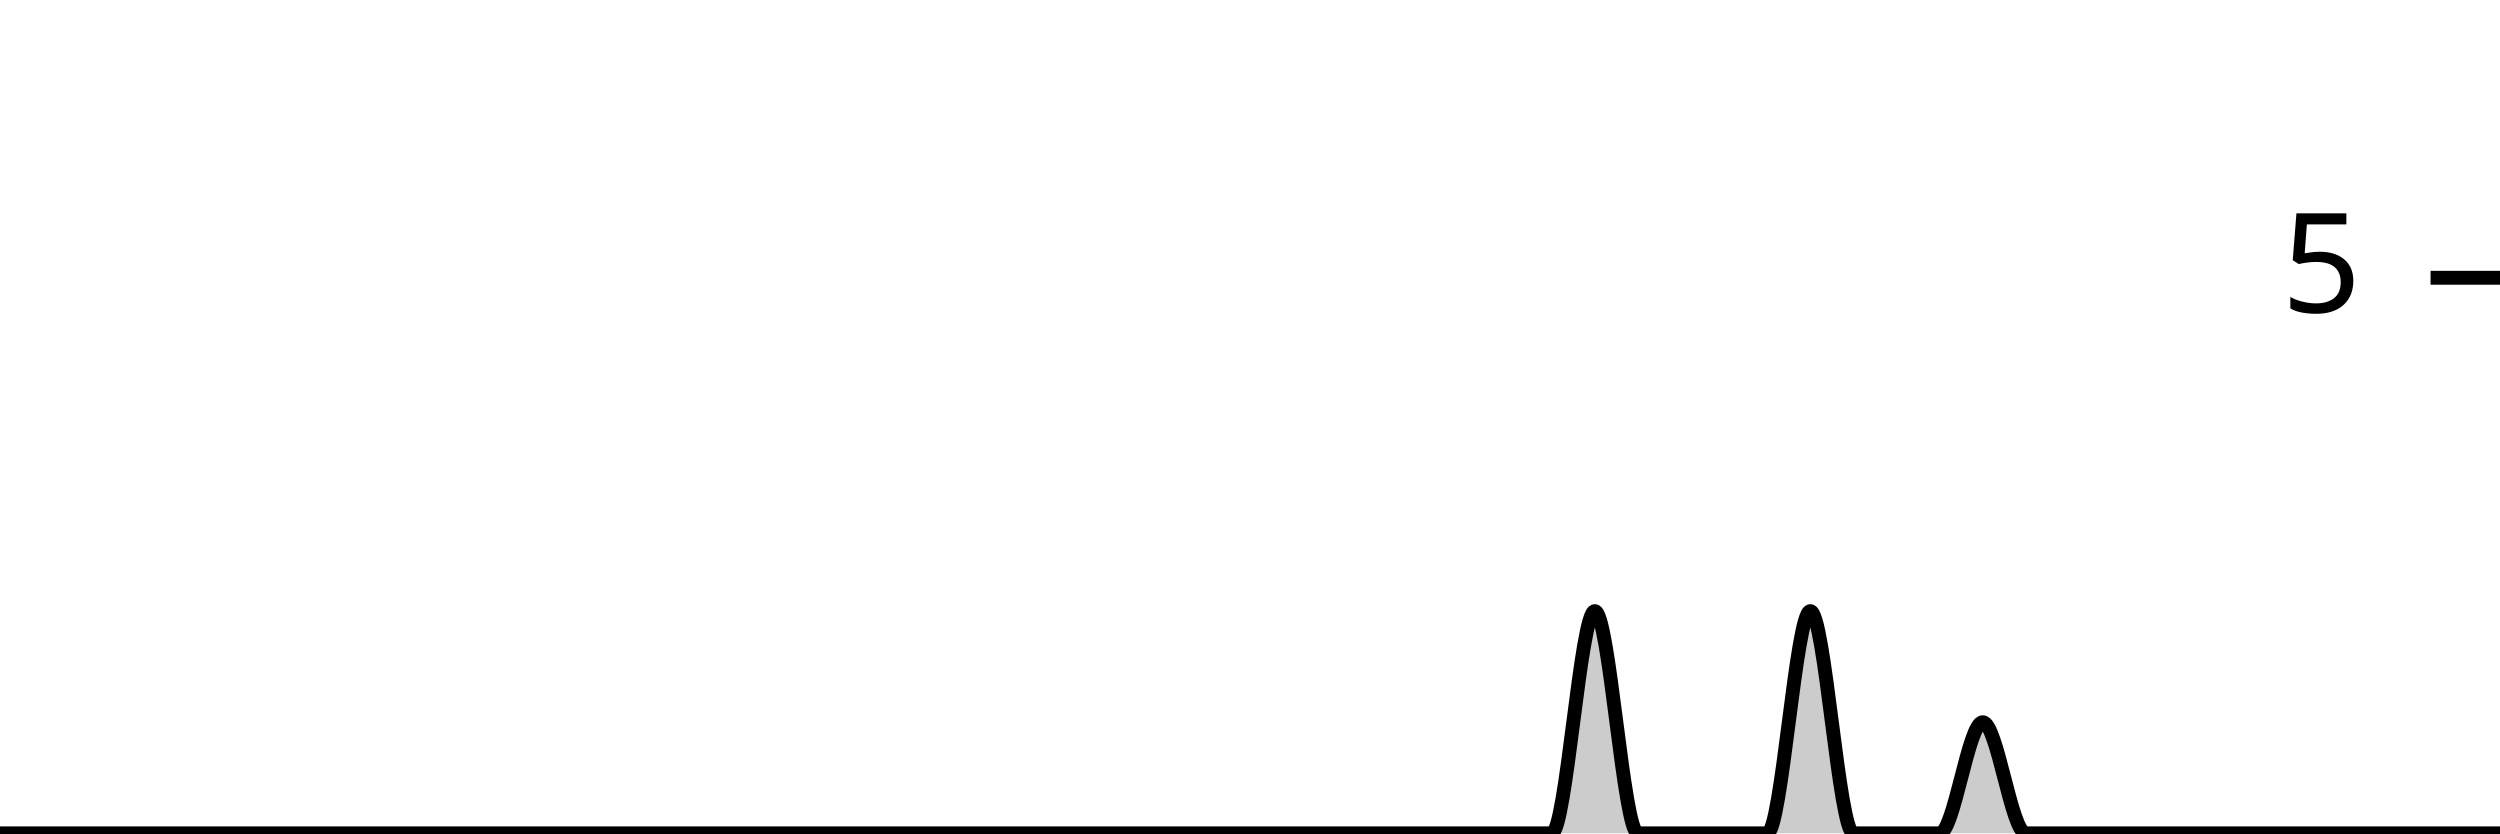
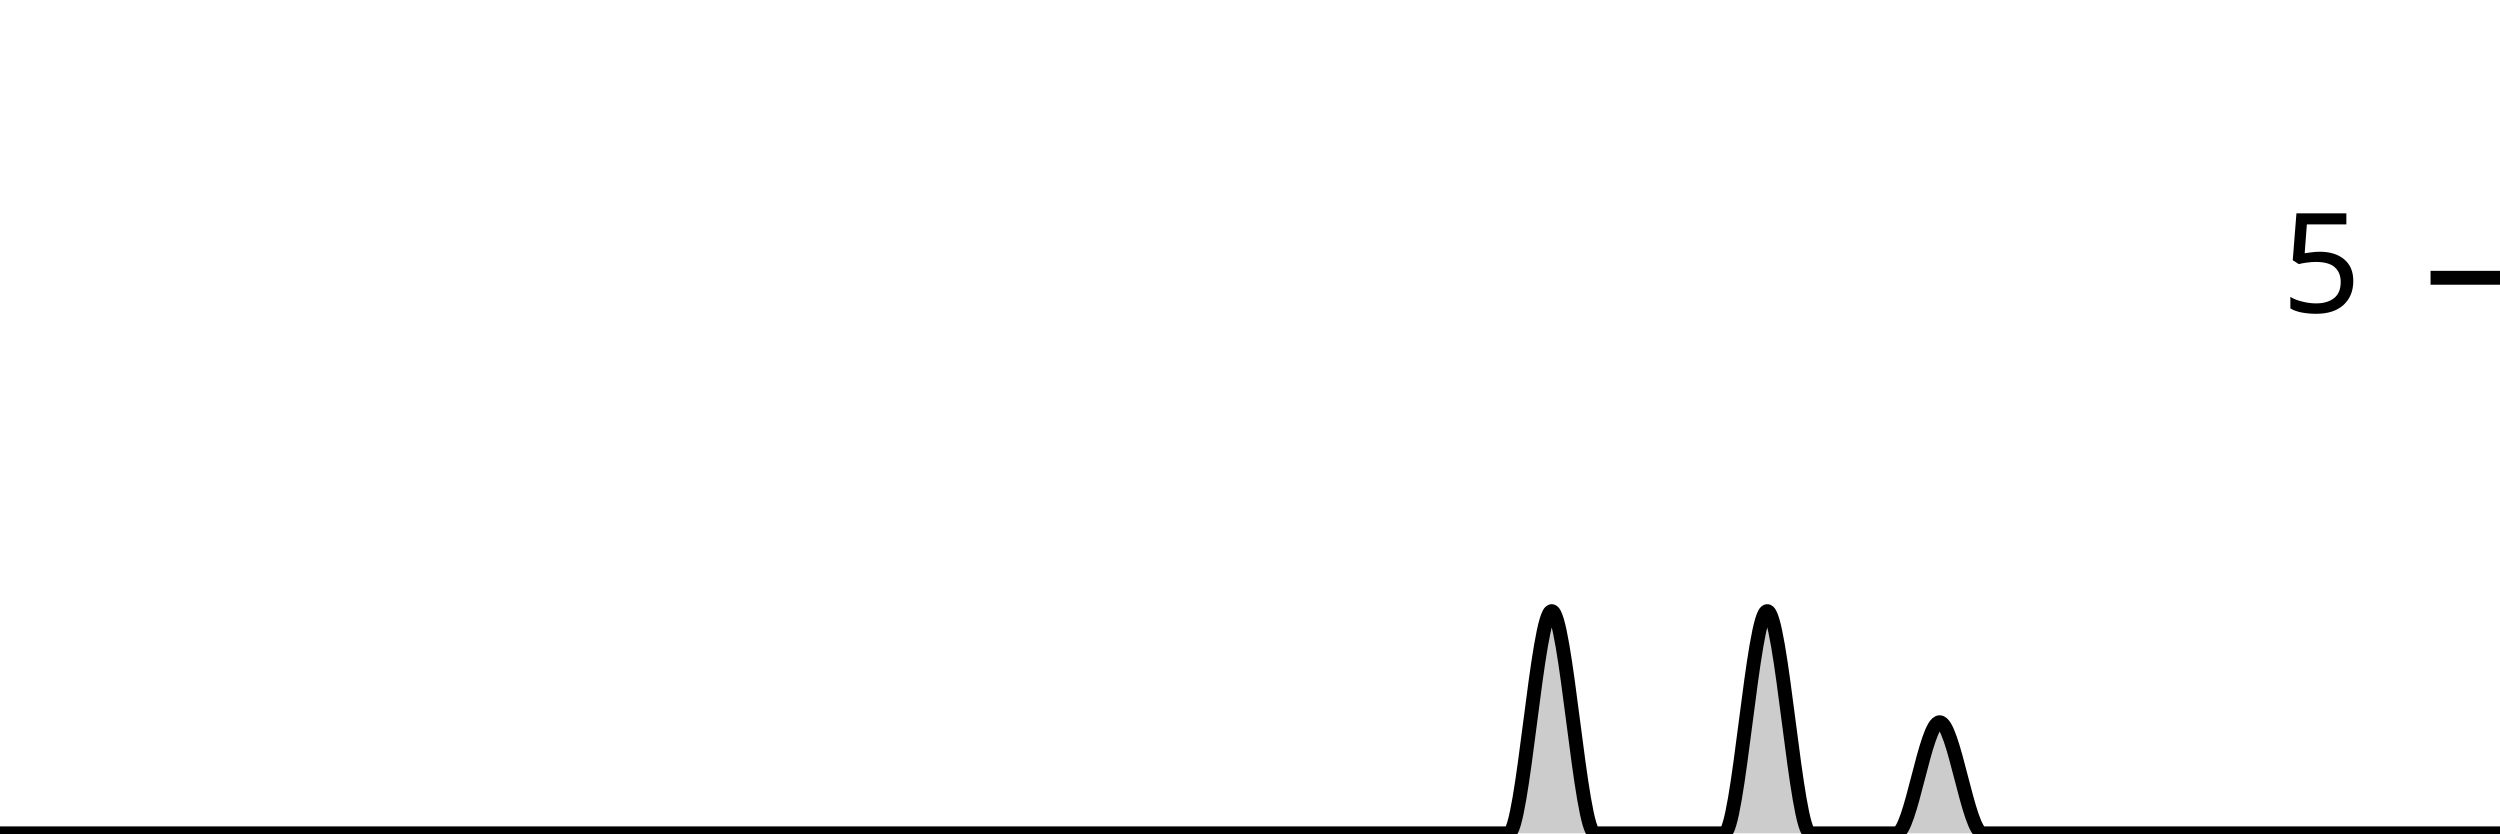
<svg xmlns="http://www.w3.org/2000/svg" viewBox="0 0 180 60">
  <g transform="translate(0,20)">
-     <path class="area" fill="rgba(0, 0, 0, 0.2)" d="M0,40C1.034,40,2.069,40,3.103,40C4.138,40,5.172,40,6.207,40C7.241,40,8.276,40,9.31,40C10.345,40,11.379,40,12.414,40C13.448,40,14.483,40,15.517,40C16.552,40,17.586,40,18.621,40C19.655,40,20.69,40,21.724,40C22.759,40,23.793,40,24.828,40C25.862,40,26.897,40,27.931,40C28.966,40,30,40,31.034,40C32.069,40,33.103,40,34.138,40C35.172,40,36.207,40,37.241,40C38.276,40,39.31,40,40.345,40C41.379,40,42.414,40,43.448,40C44.483,40,45.517,40,46.552,40C47.586,40,48.621,40,49.655,40C50.69,40,51.724,40,52.759,40C53.793,40,54.828,40,55.862,40C56.897,40,57.931,40,58.966,40C60,40,61.034,40,62.069,40C63.103,40,64.138,40,65.172,40C66.207,40,67.241,40,68.276,40C69.31,40,70.345,40,71.379,40C72.414,40,73.448,40,74.483,40C75.517,40,76.552,40,77.586,40C78.621,40,79.655,40,80.69,40C81.724,40,82.759,40,83.793,40C84.828,40,85.862,40,86.897,40C87.931,40,88.966,40,90,40C91.034,40,92.069,40,93.103,40C94.138,40,95.172,40,96.207,40C97.241,40,98.276,40,99.31,40C100.345,40,101.379,40,102.414,40C103.448,40,104.483,40,105.517,40C106.552,40,107.586,40,108.621,40C109.655,40,110.69,40,111.724,40C112.759,40,113.793,24,114.828,24C115.862,24,116.897,40,117.931,40C118.966,40,120,40,121.034,40C122.069,40,123.103,40,124.138,40C125.172,40,126.207,40,127.241,40C128.276,40,129.31,24,130.345,24C131.379,24,132.414,40,133.448,40C134.483,40,135.517,40,136.552,40C137.586,40,138.621,40,139.655,40C140.69,40,141.724,32,142.759,32C143.793,32,144.828,40,145.862,40C146.897,40,147.931,40,148.966,40C150,40,151.034,40,152.069,40C153.103,40,154.138,40,155.172,40C156.207,40,157.241,40,158.276,40C159.31,40,160.345,40,161.379,40C162.414,40,163.448,40,164.483,40C165.517,40,166.552,40,167.586,40C168.621,40,169.655,40,170.69,40C171.724,40,172.759,40,173.793,40C174.828,40,175.862,40,176.897,40C177.931,40,178.966,40,180,40L180,40C178.966,40,177.931,40,176.897,40C175.862,40,174.828,40,173.793,40C172.759,40,171.724,40,170.69,40C169.655,40,168.621,40,167.586,40C166.552,40,165.517,40,164.483,40C163.448,40,162.414,40,161.379,40C160.345,40,159.31,40,158.276,40C157.241,40,156.207,40,155.172,40C154.138,40,153.103,40,152.069,40C151.034,40,150,40,148.966,40C147.931,40,146.897,40,145.862,40C144.828,40,143.793,40,142.759,40C141.724,40,140.69,40,139.655,40C138.621,40,137.586,40,136.552,40C135.517,40,134.483,40,133.448,40C132.414,40,131.379,40,130.345,40C129.31,40,128.276,40,127.241,40C126.207,40,125.172,40,124.138,40C123.103,40,122.069,40,121.034,40C120,40,118.966,40,117.931,40C116.897,40,115.862,40,114.828,40C113.793,40,112.759,40,111.724,40C110.69,40,109.655,40,108.621,40C107.586,40,106.552,40,105.517,40C104.483,40,103.448,40,102.414,40C101.379,40,100.345,40,99.31,40C98.276,40,97.241,40,96.207,40C95.172,40,94.138,40,93.103,40C92.069,40,91.034,40,90,40C88.966,40,87.931,40,86.897,40C85.862,40,84.828,40,83.793,40C82.759,40,81.724,40,80.69,40C79.655,40,78.621,40,77.586,40C76.552,40,75.517,40,74.483,40C73.448,40,72.414,40,71.379,40C70.345,40,69.31,40,68.276,40C67.241,40,66.207,40,65.172,40C64.138,40,63.103,40,62.069,40C61.034,40,60,40,58.966,40C57.931,40,56.897,40,55.862,40C54.828,40,53.793,40,52.759,40C51.724,40,50.69,40,49.655,40C48.621,40,47.586,40,46.552,40C45.517,40,44.483,40,43.448,40C42.414,40,41.379,40,40.345,40C39.31,40,38.276,40,37.241,40C36.207,40,35.172,40,34.138,40C33.103,40,32.069,40,31.034,40C30,40,28.966,40,27.931,40C26.897,40,25.862,40,24.828,40C23.793,40,22.759,40,21.724,40C20.69,40,19.655,40,18.621,40C17.586,40,16.552,40,15.517,40C14.483,40,13.448,40,12.414,40C11.379,40,10.345,40,9.31,40C8.276,40,7.241,40,6.207,40C5.172,40,4.138,40,3.103,40C2.069,40,1.034,40,0,40Z" />
-     <path class="line" stroke="black" fill="none" d="M0,40C1.034,40,2.069,40,3.103,40C4.138,40,5.172,40,6.207,40C7.241,40,8.276,40,9.31,40C10.345,40,11.379,40,12.414,40C13.448,40,14.483,40,15.517,40C16.552,40,17.586,40,18.621,40C19.655,40,20.69,40,21.724,40C22.759,40,23.793,40,24.828,40C25.862,40,26.897,40,27.931,40C28.966,40,30,40,31.034,40C32.069,40,33.103,40,34.138,40C35.172,40,36.207,40,37.241,40C38.276,40,39.31,40,40.345,40C41.379,40,42.414,40,43.448,40C44.483,40,45.517,40,46.552,40C47.586,40,48.621,40,49.655,40C50.69,40,51.724,40,52.759,40C53.793,40,54.828,40,55.862,40C56.897,40,57.931,40,58.966,40C60,40,61.034,40,62.069,40C63.103,40,64.138,40,65.172,40C66.207,40,67.241,40,68.276,40C69.31,40,70.345,40,71.379,40C72.414,40,73.448,40,74.483,40C75.517,40,76.552,40,77.586,40C78.621,40,79.655,40,80.69,40C81.724,40,82.759,40,83.793,40C84.828,40,85.862,40,86.897,40C87.931,40,88.966,40,90,40C91.034,40,92.069,40,93.103,40C94.138,40,95.172,40,96.207,40C97.241,40,98.276,40,99.31,40C100.345,40,101.379,40,102.414,40C103.448,40,104.483,40,105.517,40C106.552,40,107.586,40,108.621,40C109.655,40,110.69,40,111.724,40C112.759,40,113.793,24,114.828,24C115.862,24,116.897,40,117.931,40C118.966,40,120,40,121.034,40C122.069,40,123.103,40,124.138,40C125.172,40,126.207,40,127.241,40C128.276,40,129.31,24,130.345,24C131.379,24,132.414,40,133.448,40C134.483,40,135.517,40,136.552,40C137.586,40,138.621,40,139.655,40C140.69,40,141.724,32,142.759,32C143.793,32,144.828,40,145.862,40C146.897,40,147.931,40,148.966,40C150,40,151.034,40,152.069,40C153.103,40,154.138,40,155.172,40C156.207,40,157.241,40,158.276,40C159.31,40,160.345,40,161.379,40C162.414,40,163.448,40,164.483,40C165.517,40,166.552,40,167.586,40C168.621,40,169.655,40,170.69,40C171.724,40,172.759,40,173.793,40C174.828,40,175.862,40,176.897,40C177.931,40,178.966,40,180,40" />
+     <path class="area" fill="rgba(0, 0, 0, 0.2)" d="M0,40C1.034,40,2.069,40,3.103,40C4.138,40,5.172,40,6.207,40C7.241,40,8.276,40,9.31,40C10.345,40,11.379,40,12.414,40C13.448,40,14.483,40,15.517,40C16.552,40,17.586,40,18.621,40C19.655,40,20.69,40,21.724,40C22.759,40,23.793,40,24.828,40C25.862,40,26.897,40,27.931,40C28.966,40,30,40,31.034,40C32.069,40,33.103,40,34.138,40C35.172,40,36.207,40,37.241,40C38.276,40,39.31,40,40.345,40C41.379,40,42.414,40,43.448,40C44.483,40,45.517,40,46.552,40C47.586,40,48.621,40,49.655,40C50.69,40,51.724,40,52.759,40C53.793,40,54.828,40,55.862,40C56.897,40,57.931,40,58.966,40C60,40,61.034,40,62.069,40C63.103,40,64.138,40,65.172,40C66.207,40,67.241,40,68.276,40C69.31,40,70.345,40,71.379,40C72.414,40,73.448,40,74.483,40C75.517,40,76.552,40,77.586,40C78.621,40,79.655,40,80.69,40C81.724,40,82.759,40,83.793,40C84.828,40,85.862,40,86.897,40C87.931,40,88.966,40,90,40C91.034,40,92.069,40,93.103,40C94.138,40,95.172,40,96.207,40C97.241,40,98.276,40,99.31,40C100.345,40,101.379,40,102.414,40C103.448,40,104.483,40,105.517,40C106.552,40,107.586,40,108.621,40C109.655,40,110.69,24,111.724,24C112.759,24,113.793,40,114.828,40C115.862,40,116.897,40,117.931,40C118.966,40,120,40,121.034,40C122.069,40,123.103,40,124.138,40C125.172,40,126.207,24,127.241,24C128.276,24,129.31,40,130.345,40C131.379,40,132.414,40,133.448,40C134.483,40,135.517,40,136.552,40C137.586,40,138.621,32,139.655,32C140.69,32,141.724,40,142.759,40C143.793,40,144.828,40,145.862,40C146.897,40,147.931,40,148.966,40C150,40,151.034,40,152.069,40C153.103,40,154.138,40,155.172,40C156.207,40,157.241,40,158.276,40C159.31,40,160.345,40,161.379,40C162.414,40,163.448,40,164.483,40C165.517,40,166.552,40,167.586,40C168.621,40,169.655,40,170.69,40C171.724,40,172.759,40,173.793,40C174.828,40,175.862,40,176.897,40C177.931,40,178.966,40,180,40L180,40C178.966,40,177.931,40,176.897,40C175.862,40,174.828,40,173.793,40C172.759,40,171.724,40,170.69,40C169.655,40,168.621,40,167.586,40C166.552,40,165.517,40,164.483,40C163.448,40,162.414,40,161.379,40C160.345,40,159.31,40,158.276,40C157.241,40,156.207,40,155.172,40C154.138,40,153.103,40,152.069,40C151.034,40,150,40,148.966,40C147.931,40,146.897,40,145.862,40C144.828,40,143.793,40,142.759,40C141.724,40,140.69,40,139.655,40C138.621,40,137.586,40,136.552,40C135.517,40,134.483,40,133.448,40C132.414,40,131.379,40,130.345,40C129.31,40,128.276,40,127.241,40C126.207,40,125.172,40,124.138,40C123.103,40,122.069,40,121.034,40C120,40,118.966,40,117.931,40C116.897,40,115.862,40,114.828,40C113.793,40,112.759,40,111.724,40C110.69,40,109.655,40,108.621,40C107.586,40,106.552,40,105.517,40C104.483,40,103.448,40,102.414,40C101.379,40,100.345,40,99.31,40C98.276,40,97.241,40,96.207,40C95.172,40,94.138,40,93.103,40C92.069,40,91.034,40,90,40C88.966,40,87.931,40,86.897,40C85.862,40,84.828,40,83.793,40C82.759,40,81.724,40,80.69,40C79.655,40,78.621,40,77.586,40C76.552,40,75.517,40,74.483,40C73.448,40,72.414,40,71.379,40C70.345,40,69.31,40,68.276,40C67.241,40,66.207,40,65.172,40C64.138,40,63.103,40,62.069,40C61.034,40,60,40,58.966,40C57.931,40,56.897,40,55.862,40C54.828,40,53.793,40,52.759,40C51.724,40,50.69,40,49.655,40C48.621,40,47.586,40,46.552,40C45.517,40,44.483,40,43.448,40C42.414,40,41.379,40,40.345,40C39.31,40,38.276,40,37.241,40C36.207,40,35.172,40,34.138,40C33.103,40,32.069,40,31.034,40C30,40,28.966,40,27.931,40C26.897,40,25.862,40,24.828,40C23.793,40,22.759,40,21.724,40C20.69,40,19.655,40,18.621,40C17.586,40,16.552,40,15.517,40C14.483,40,13.448,40,12.414,40C11.379,40,10.345,40,9.31,40C8.276,40,7.241,40,6.207,40C5.172,40,4.138,40,3.103,40C2.069,40,1.034,40,0,40Z" />
+     <path class="line" stroke="black" fill="none" d="M0,40C1.034,40,2.069,40,3.103,40C4.138,40,5.172,40,6.207,40C7.241,40,8.276,40,9.31,40C10.345,40,11.379,40,12.414,40C13.448,40,14.483,40,15.517,40C16.552,40,17.586,40,18.621,40C19.655,40,20.69,40,21.724,40C22.759,40,23.793,40,24.828,40C25.862,40,26.897,40,27.931,40C28.966,40,30,40,31.034,40C32.069,40,33.103,40,34.138,40C35.172,40,36.207,40,37.241,40C38.276,40,39.31,40,40.345,40C41.379,40,42.414,40,43.448,40C44.483,40,45.517,40,46.552,40C47.586,40,48.621,40,49.655,40C50.69,40,51.724,40,52.759,40C53.793,40,54.828,40,55.862,40C56.897,40,57.931,40,58.966,40C60,40,61.034,40,62.069,40C63.103,40,64.138,40,65.172,40C66.207,40,67.241,40,68.276,40C69.31,40,70.345,40,71.379,40C72.414,40,73.448,40,74.483,40C75.517,40,76.552,40,77.586,40C78.621,40,79.655,40,80.69,40C81.724,40,82.759,40,83.793,40C84.828,40,85.862,40,86.897,40C87.931,40,88.966,40,90,40C91.034,40,92.069,40,93.103,40C94.138,40,95.172,40,96.207,40C97.241,40,98.276,40,99.31,40C100.345,40,101.379,40,102.414,40C103.448,40,104.483,40,105.517,40C106.552,40,107.586,40,108.621,40C109.655,40,110.69,24,111.724,24C112.759,24,113.793,40,114.828,40C115.862,40,116.897,40,117.931,40C118.966,40,120,40,121.034,40C122.069,40,123.103,40,124.138,40C125.172,40,126.207,24,127.241,24C128.276,24,129.31,40,130.345,40C131.379,40,132.414,40,133.448,40C134.483,40,135.517,40,136.552,40C137.586,40,138.621,32,139.655,32C140.69,32,141.724,40,142.759,40C143.793,40,144.828,40,145.862,40C146.897,40,147.931,40,148.966,40C150,40,151.034,40,152.069,40C153.103,40,154.138,40,155.172,40C156.207,40,157.241,40,158.276,40C159.31,40,160.345,40,161.379,40C162.414,40,163.448,40,164.483,40C165.517,40,166.552,40,167.586,40C168.621,40,169.655,40,170.69,40C171.724,40,172.759,40,173.793,40C174.828,40,175.862,40,176.897,40C177.931,40,178.966,40,180,40" />
    <path class="axis-ceiling" stroke-width="1" stroke="black" fill="none" d="M175,0L180,0" />
    <text class="axis-ceiling-label" font-family="sans-serif" text-anchor="end" font-size="10px" x="170" y="2.5">5</text>
  </g>
</svg>
